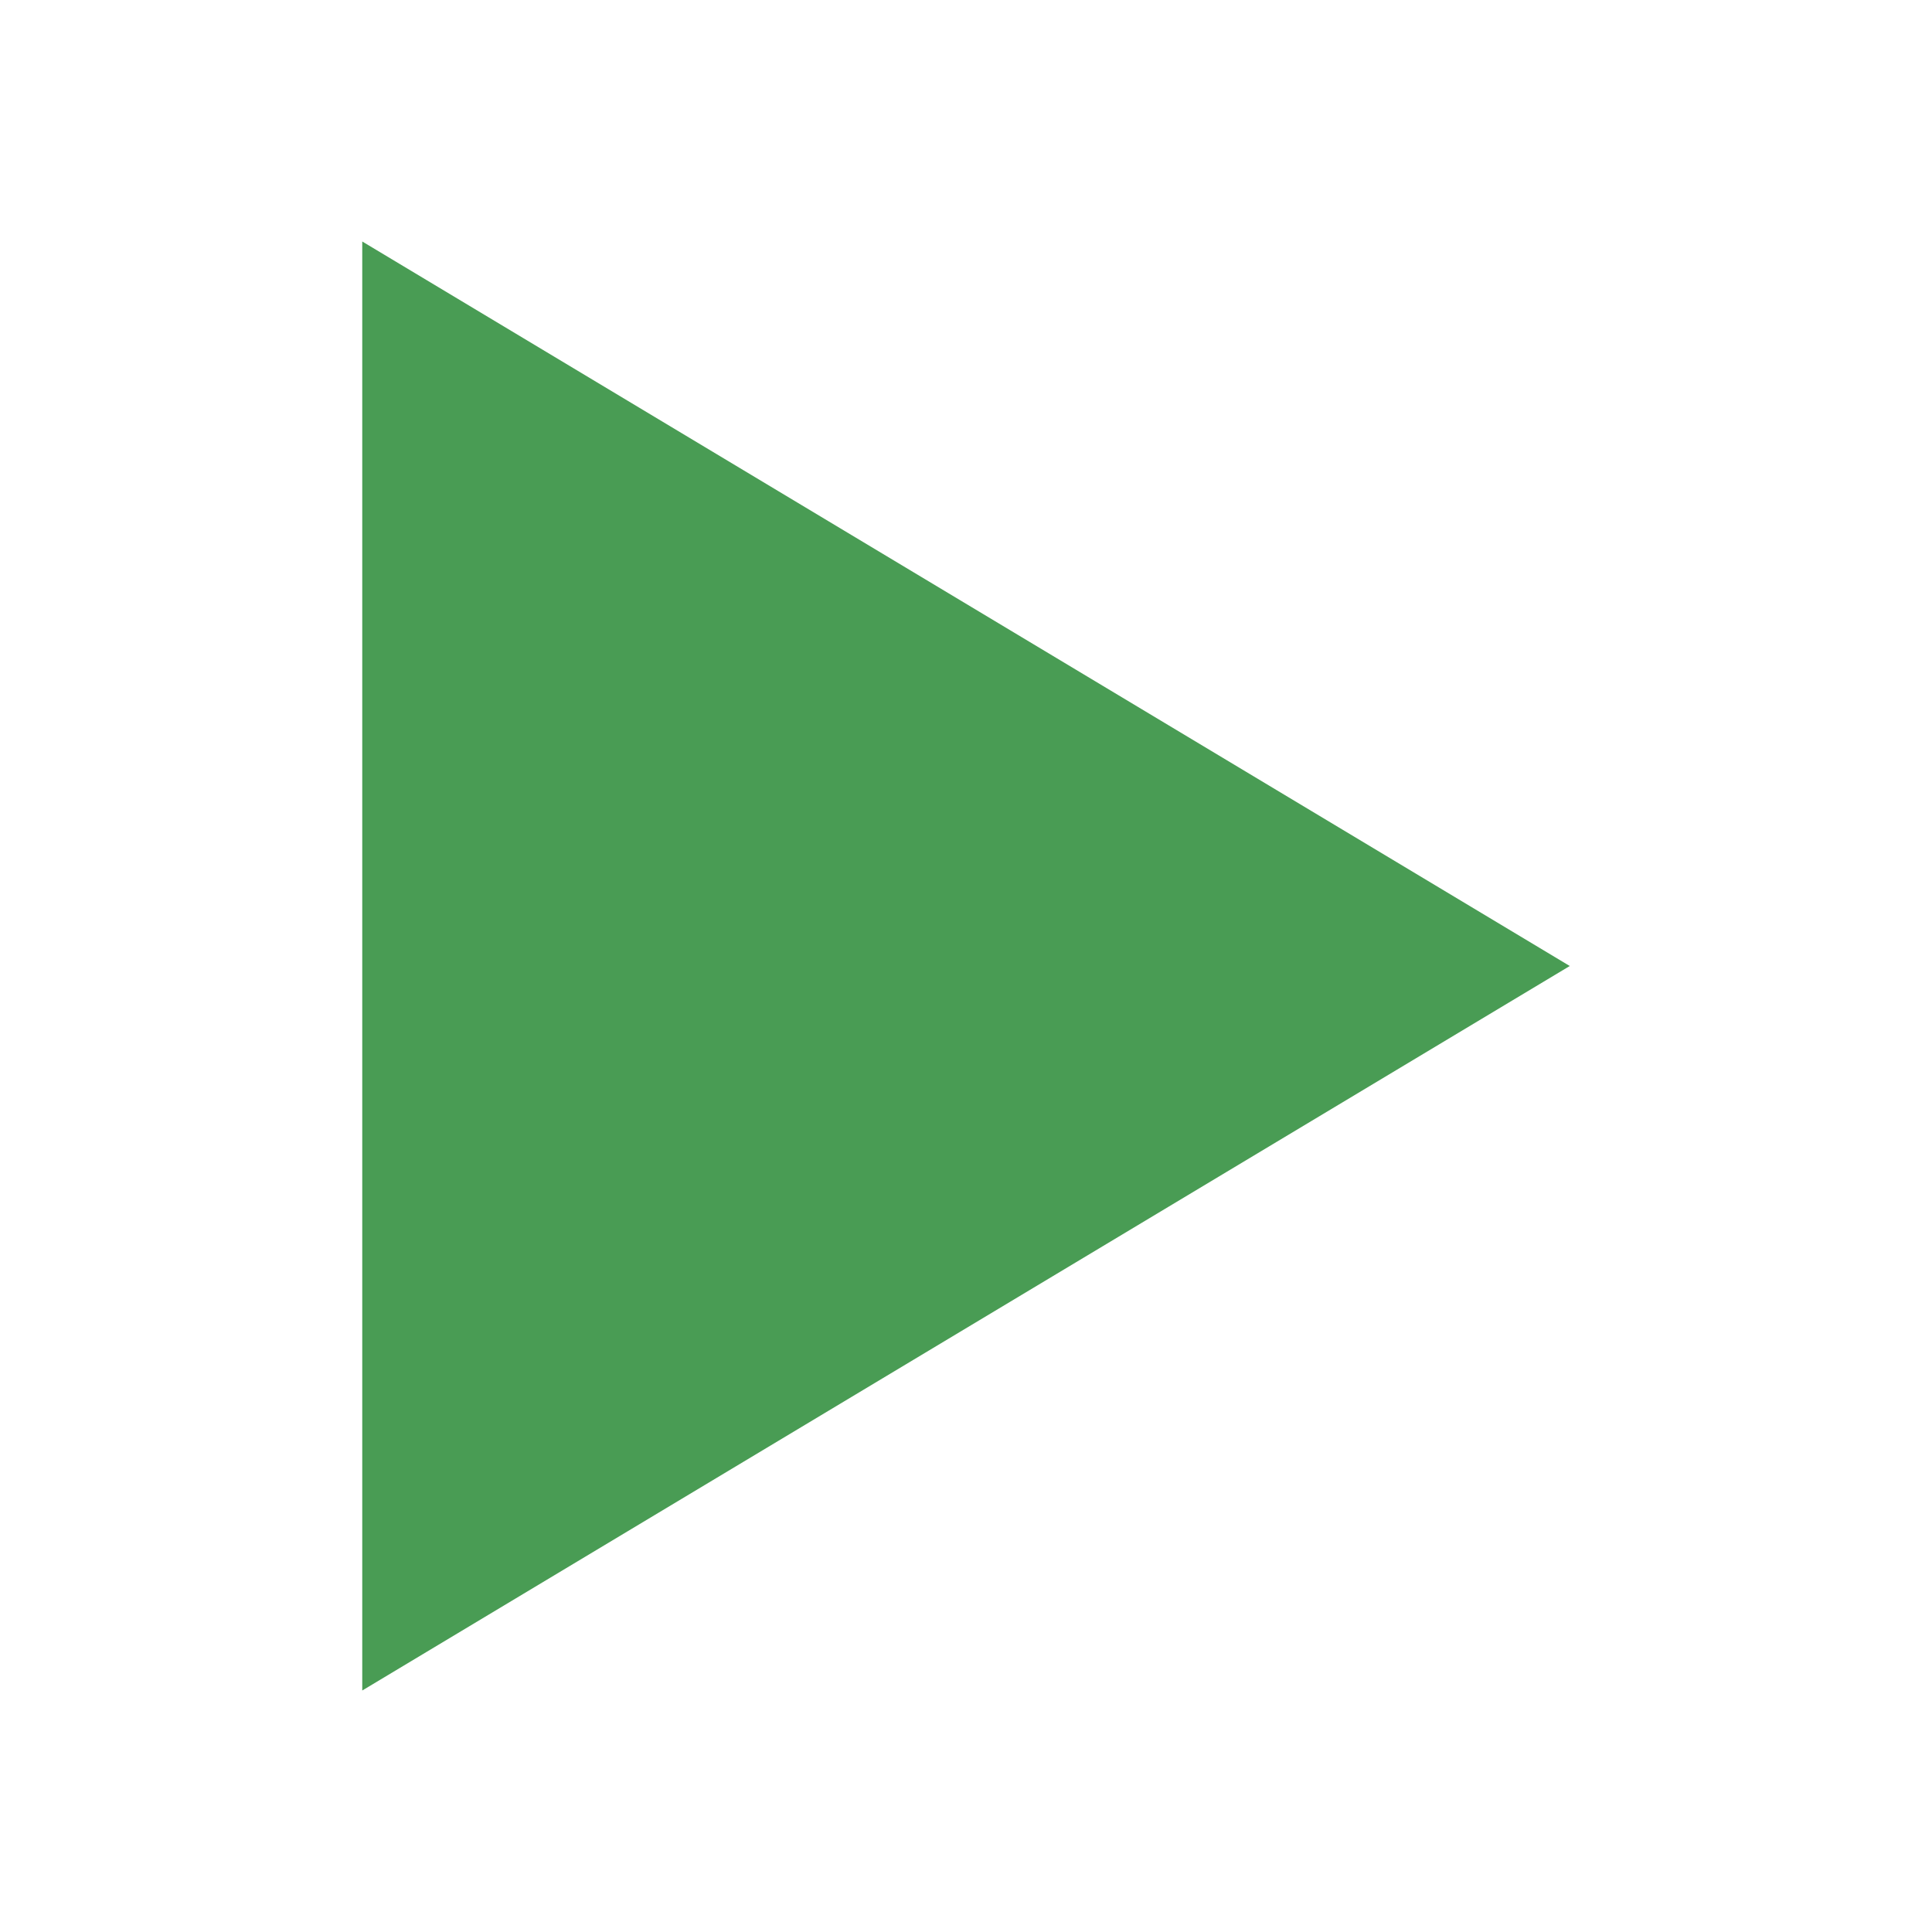
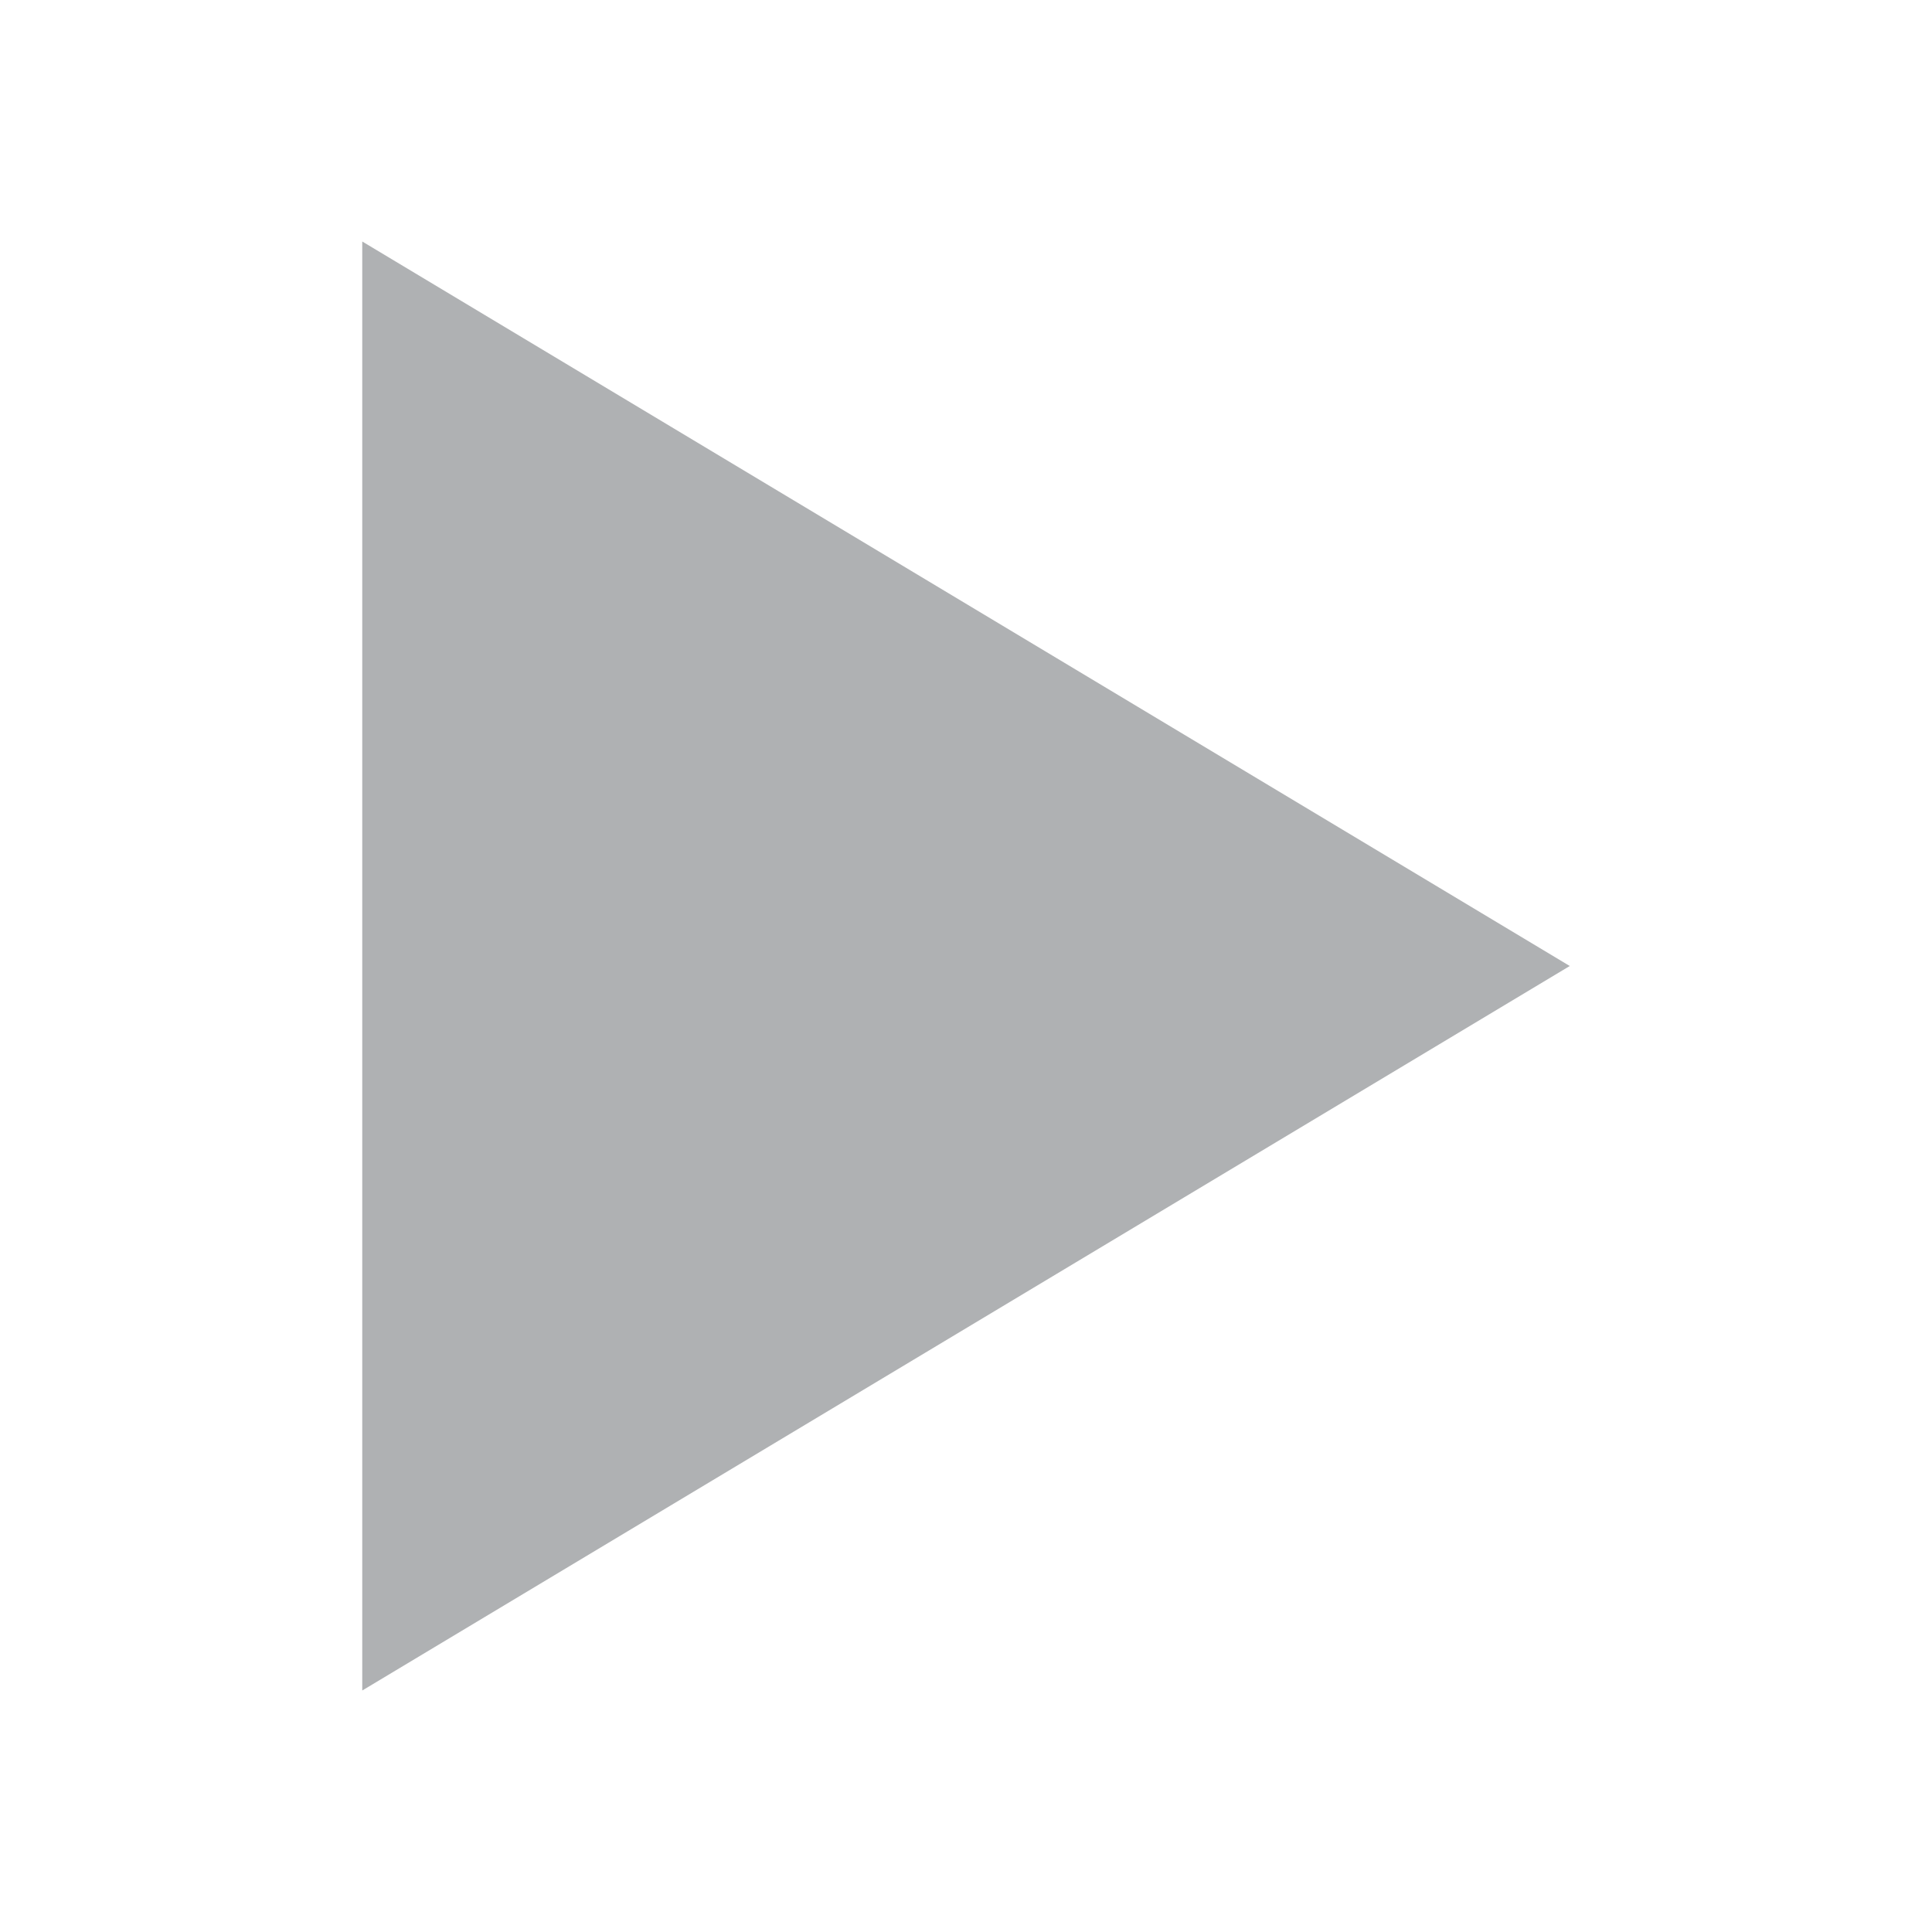
- <svg xmlns="http://www.w3.org/2000/svg" width="16" height="16" viewBox="0 0 16 16">
-   <rect width="16" height="16" fill="none" />
-   <path d="M3 2l10 6-10 6z" fill="#499C54" fill-rule="evenodd" />
+ <svg xmlns="http://www.w3.org/2000/svg" width="16" height="16" viewBox="0 0 16 16" fill="none">
+   <path fill-rule="evenodd" clip-rule="evenodd" d="M3 2l10 6-10 6V2z" fill="#AFB1B3" />
</svg>
